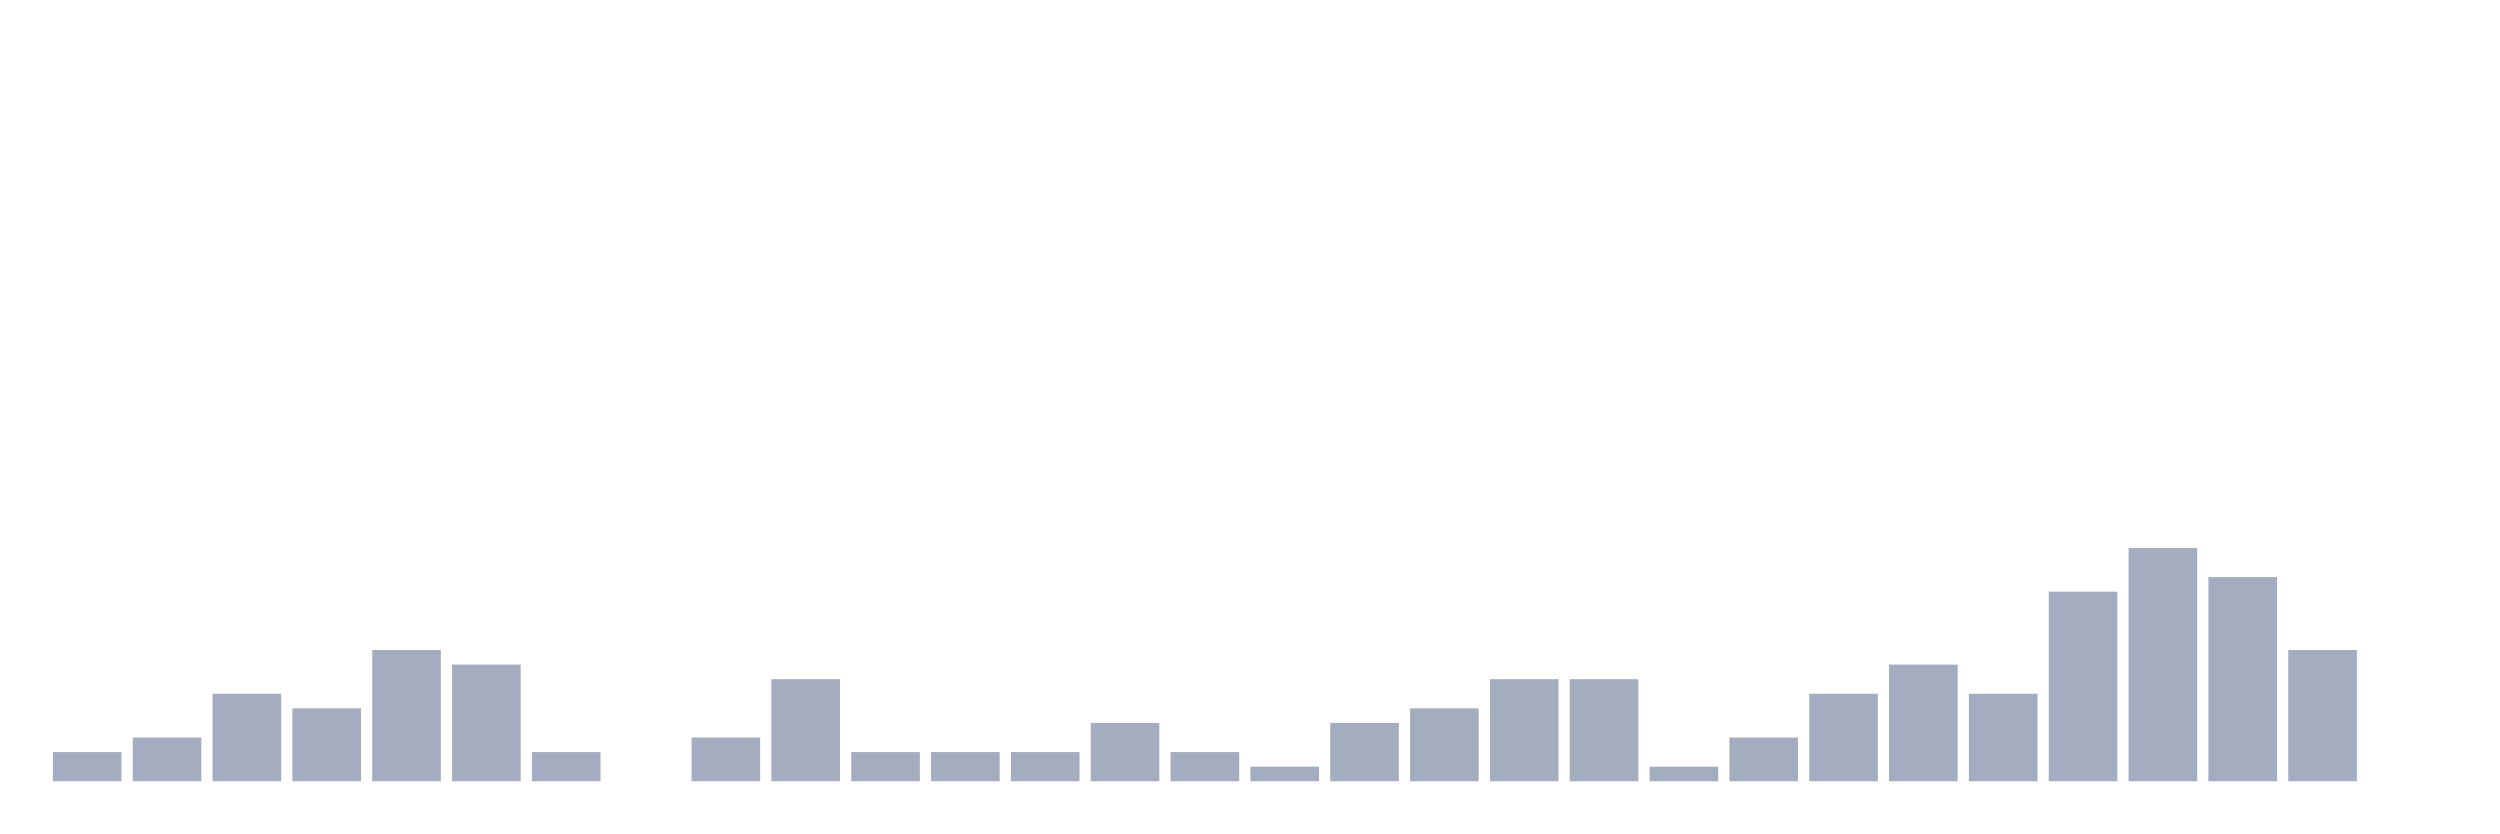
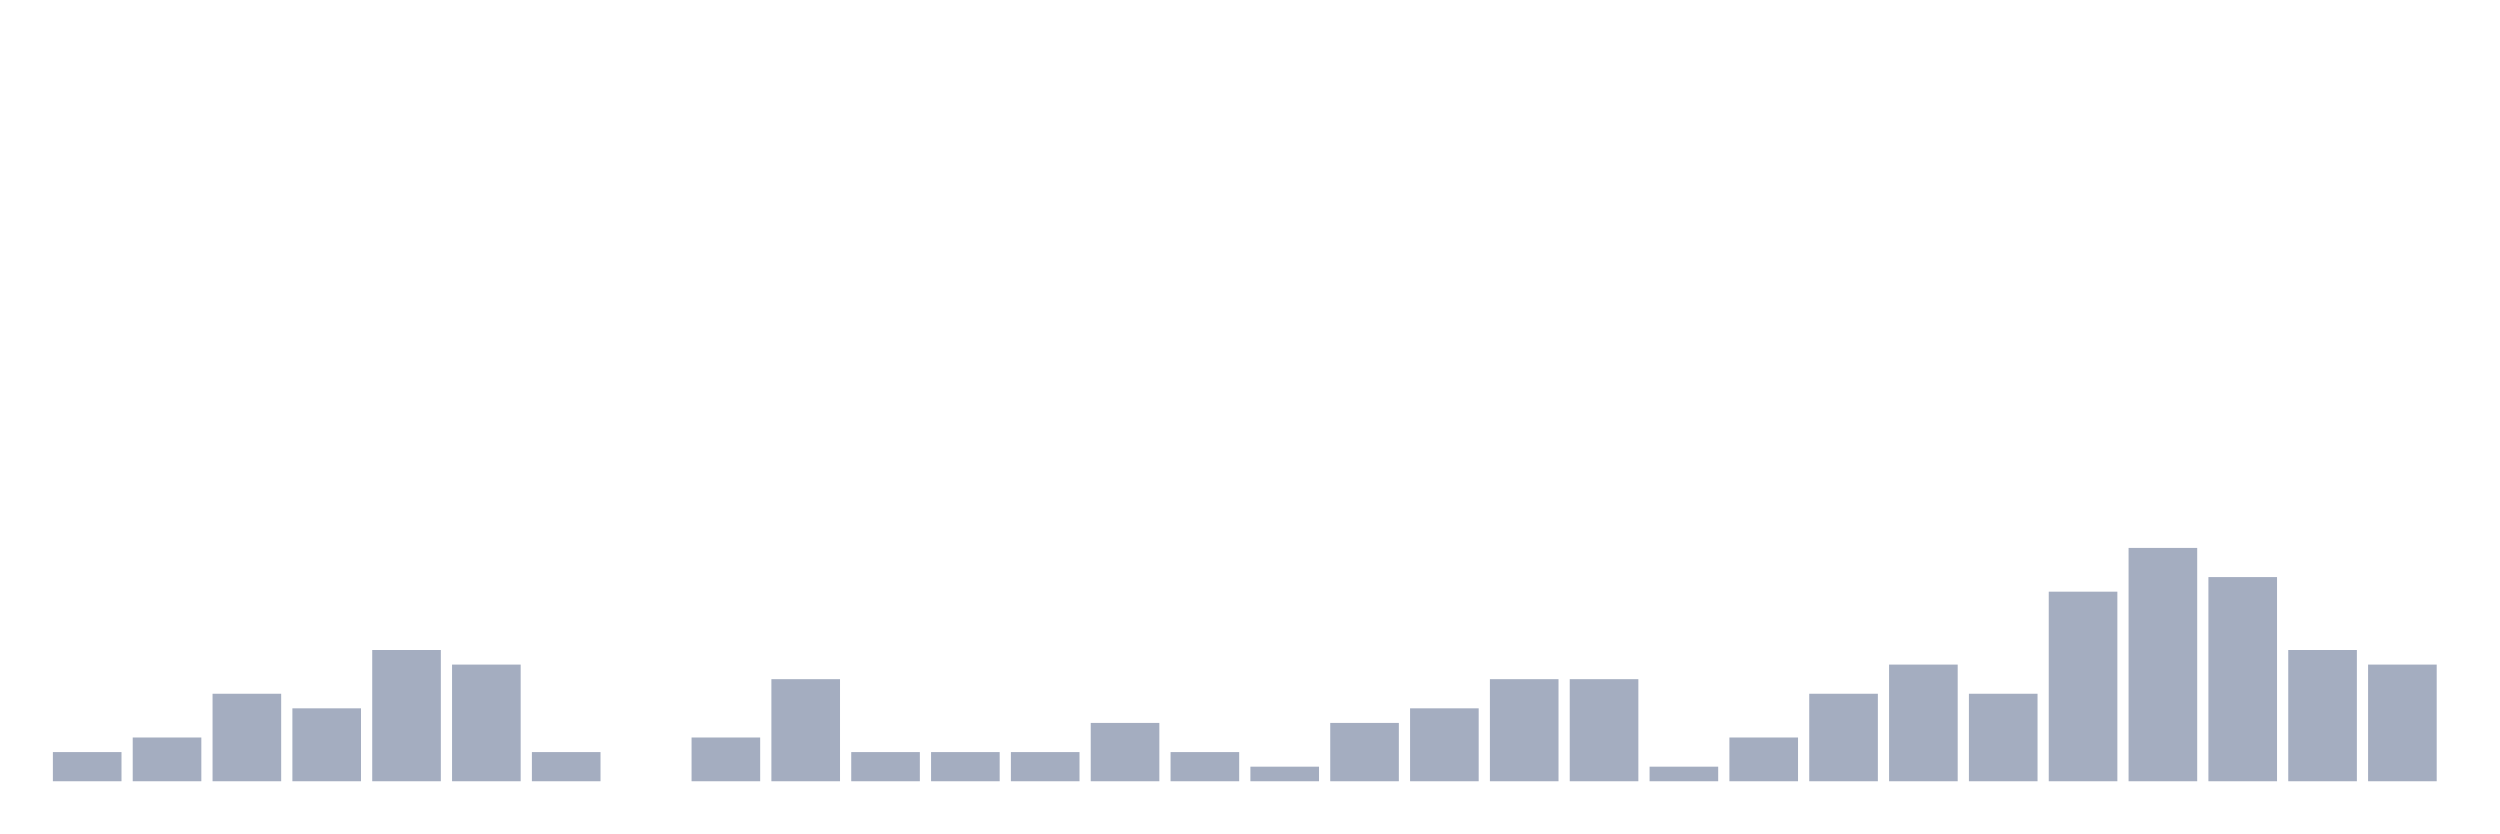
<svg xmlns="http://www.w3.org/2000/svg" viewBox="0 0 480 160">
  <g transform="translate(10,10)">
    <rect class="bar" x="0.153" width="13.175" y="134.4" height="5.6" fill="rgb(164,173,192)" />
    <rect class="bar" x="15.482" width="13.175" y="131.6" height="8.4" fill="rgb(164,173,192)" />
    <rect class="bar" x="30.81" width="13.175" y="123.2" height="16.8" fill="rgb(164,173,192)" />
    <rect class="bar" x="46.138" width="13.175" y="126" height="14" fill="rgb(164,173,192)" />
    <rect class="bar" x="61.466" width="13.175" y="114.8" height="25.2" fill="rgb(164,173,192)" />
    <rect class="bar" x="76.794" width="13.175" y="117.6" height="22.4" fill="rgb(164,173,192)" />
    <rect class="bar" x="92.123" width="13.175" y="134.4" height="5.6" fill="rgb(164,173,192)" />
    <rect class="bar" x="107.451" width="13.175" y="140" height="0" fill="rgb(164,173,192)" />
    <rect class="bar" x="122.779" width="13.175" y="131.6" height="8.4" fill="rgb(164,173,192)" />
    <rect class="bar" x="138.107" width="13.175" y="120.4" height="19.6" fill="rgb(164,173,192)" />
    <rect class="bar" x="153.436" width="13.175" y="134.4" height="5.6" fill="rgb(164,173,192)" />
    <rect class="bar" x="168.764" width="13.175" y="134.4" height="5.6" fill="rgb(164,173,192)" />
    <rect class="bar" x="184.092" width="13.175" y="134.4" height="5.6" fill="rgb(164,173,192)" />
    <rect class="bar" x="199.42" width="13.175" y="128.8" height="11.2" fill="rgb(164,173,192)" />
    <rect class="bar" x="214.748" width="13.175" y="134.4" height="5.6" fill="rgb(164,173,192)" />
    <rect class="bar" x="230.077" width="13.175" y="137.2" height="2.8" fill="rgb(164,173,192)" />
    <rect class="bar" x="245.405" width="13.175" y="128.8" height="11.2" fill="rgb(164,173,192)" />
    <rect class="bar" x="260.733" width="13.175" y="126" height="14" fill="rgb(164,173,192)" />
    <rect class="bar" x="276.061" width="13.175" y="120.4" height="19.6" fill="rgb(164,173,192)" />
    <rect class="bar" x="291.39" width="13.175" y="120.4" height="19.6" fill="rgb(164,173,192)" />
    <rect class="bar" x="306.718" width="13.175" y="137.2" height="2.8" fill="rgb(164,173,192)" />
    <rect class="bar" x="322.046" width="13.175" y="131.6" height="8.4" fill="rgb(164,173,192)" />
    <rect class="bar" x="337.374" width="13.175" y="123.2" height="16.8" fill="rgb(164,173,192)" />
    <rect class="bar" x="352.702" width="13.175" y="117.6" height="22.4" fill="rgb(164,173,192)" />
    <rect class="bar" x="368.031" width="13.175" y="123.2" height="16.8" fill="rgb(164,173,192)" />
    <rect class="bar" x="383.359" width="13.175" y="103.6" height="36.4" fill="rgb(164,173,192)" />
    <rect class="bar" x="398.687" width="13.175" y="95.2" height="44.8" fill="rgb(164,173,192)" />
    <rect class="bar" x="414.015" width="13.175" y="100.8" height="39.2" fill="rgb(164,173,192)" />
    <rect class="bar" x="429.344" width="13.175" y="114.8" height="25.2" fill="rgb(164,173,192)" />
-     <rect class="bar" x="444.672" width="13.175" y="140" height="0" fill="rgb(164,173,192)" />
+     <rect class="bar" x="444.672" width="13.175" y="117.6" height="22.4" fill="rgb(164,173,192)" />
  </g>
</svg>
